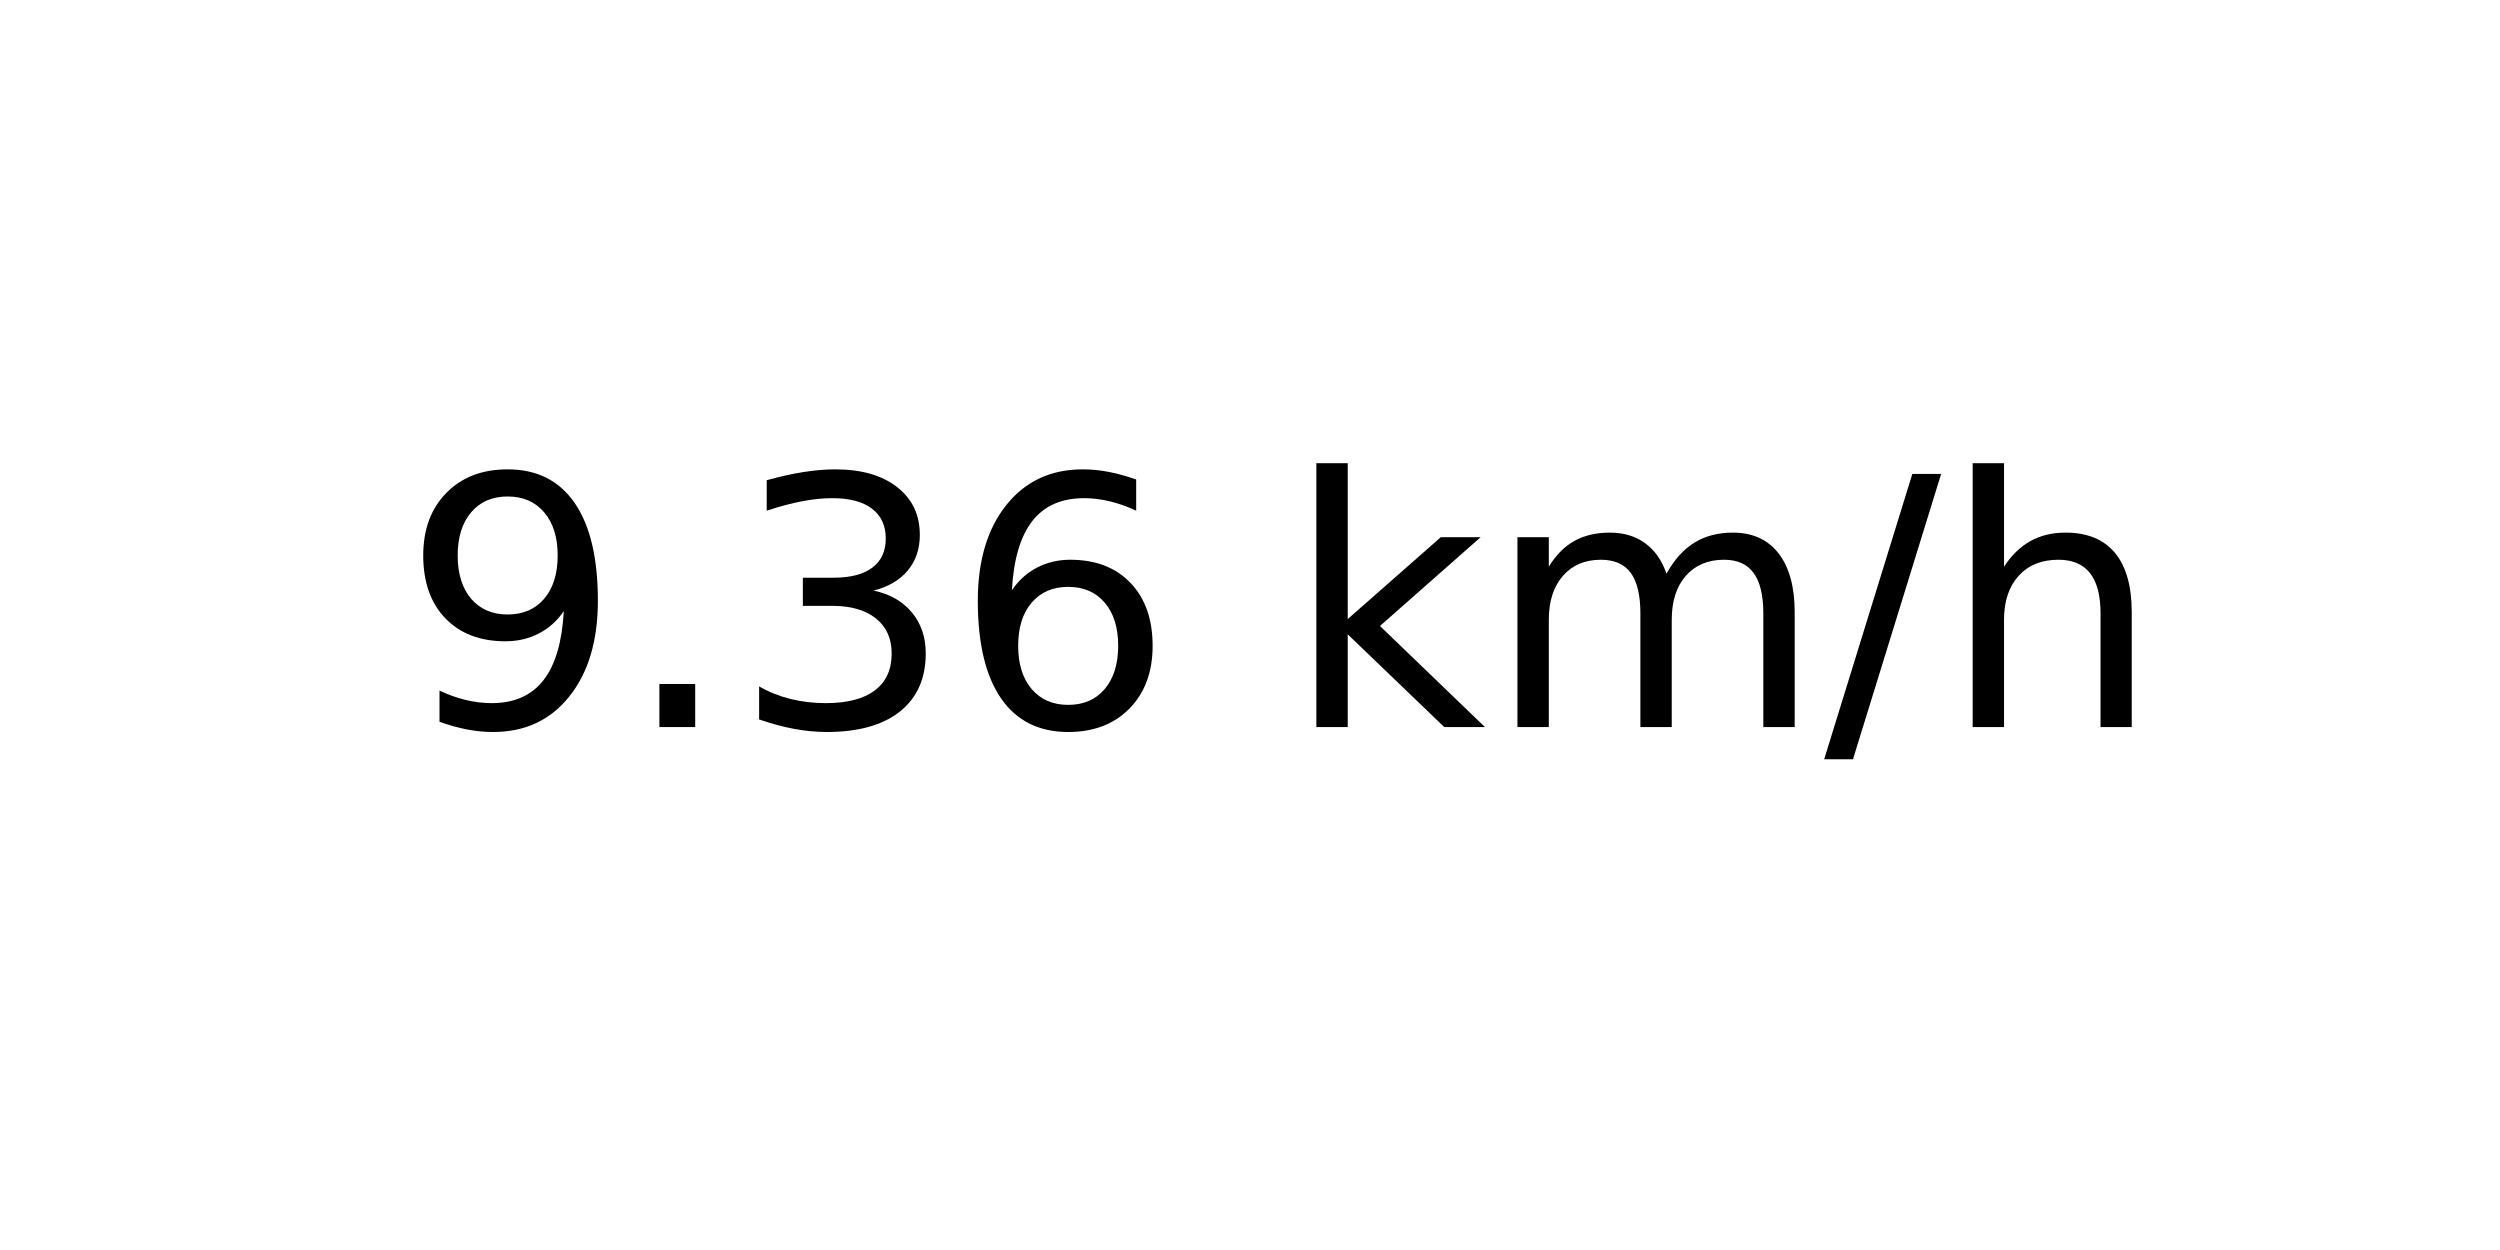
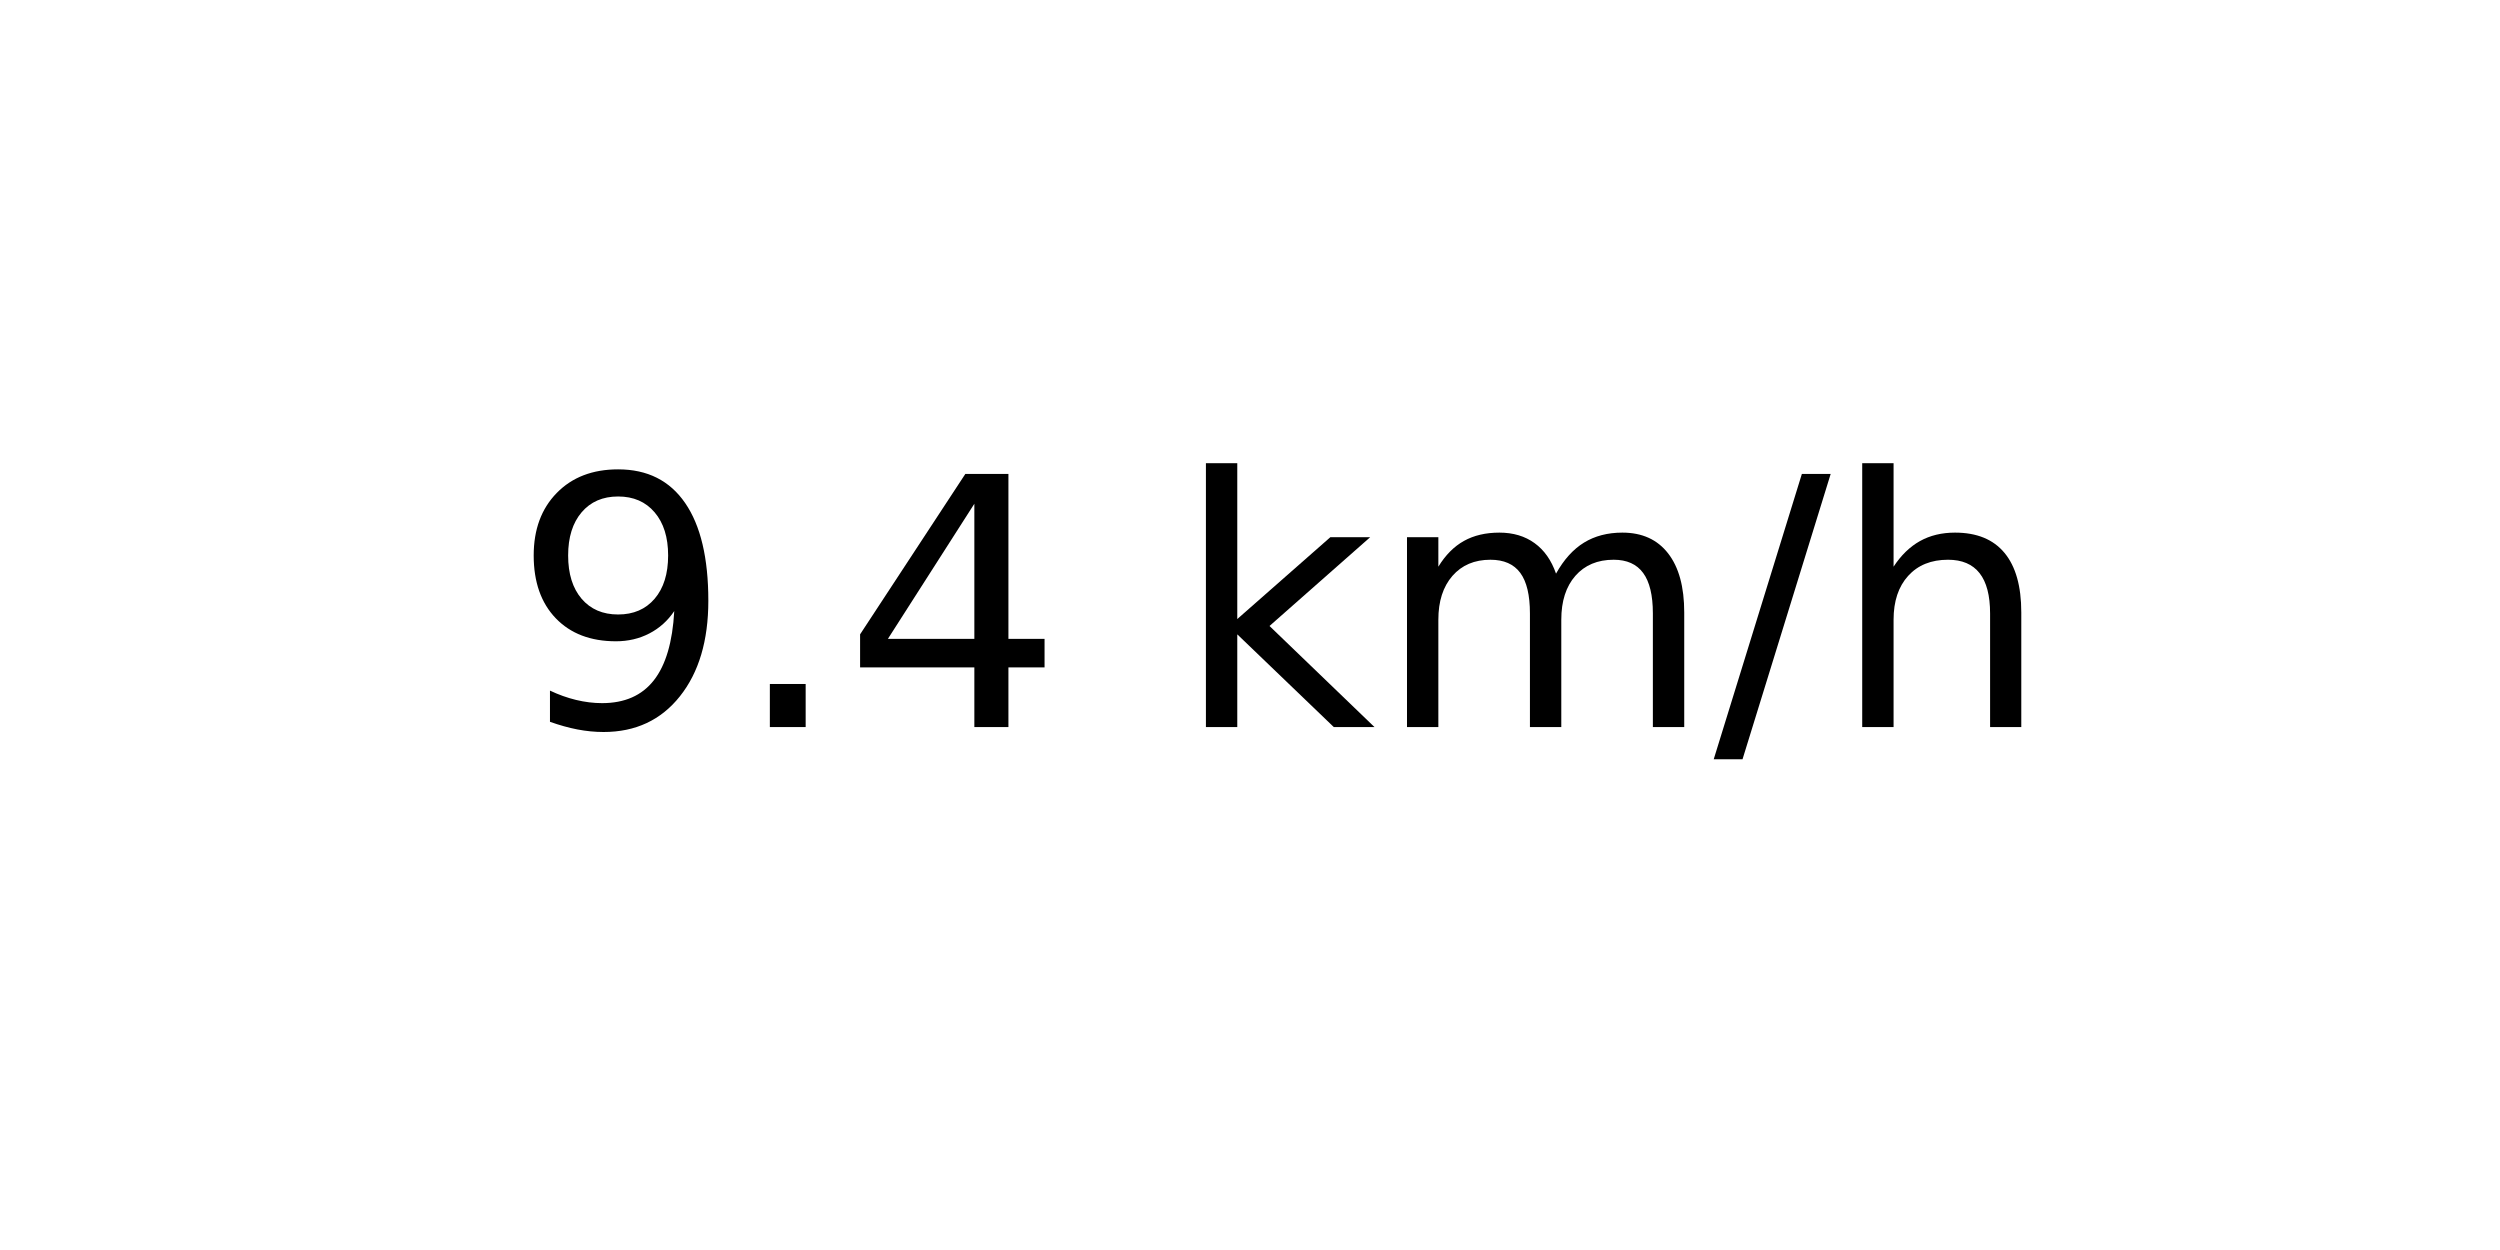
<svg xmlns="http://www.w3.org/2000/svg" xmlns:xlink="http://www.w3.org/1999/xlink" width="72pt" height="36pt" viewBox="0 0 72 36" version="1.1">
  <defs>
    <style type="text/css">*{stroke-linejoin: round; stroke-linecap: butt}</style>
  </defs>
  <g id="figure_1">
    <g id="axes_1">
      <g id="text_1">
-         <g transform="translate(11.55937 20.93937) scale(0.1 -0.1)">
+         <g transform="translate(14.74062 20.93937) scale(0.1 -0.1)">
          <defs>
            <path id="DejaVuSans-39" d="M 703 97  L 703 672  Q 941 559 1184 500  Q 1428 441 1663 441  Q 2288 441 2617 861  Q 2947 1281 2994 2138  Q 2813 1869 2534 1725  Q 2256 1581 1919 1581  Q 1219 1581 811 2004  Q 403 2428 403 3163  Q 403 3881 828 4315  Q 1253 4750 1959 4750  Q 2769 4750 3195 4129  Q 3622 3509 3622 2328  Q 3622 1225 3098 567  Q 2575 -91 1691 -91  Q 1453 -91 1209 -44  Q 966 3 703 97  z M 1959 2075  Q 2384 2075 2632 2365  Q 2881 2656 2881 3163  Q 2881 3666 2632 3958  Q 2384 4250 1959 4250  Q 1534 4250 1286 3958  Q 1038 3666 1038 3163  Q 1038 2656 1286 2365  Q 1534 2075 1959 2075  z " transform="scale(0.015625)" />
            <path id="DejaVuSans-2e" d="M 684 794  L 1344 794  L 1344 0  L 684 0  L 684 794  z " transform="scale(0.015625)" />
-             <path id="DejaVuSans-33" d="M 2597 2516  Q 3050 2419 3304 2112  Q 3559 1806 3559 1356  Q 3559 666 3084 287  Q 2609 -91 1734 -91  Q 1441 -91 1130 -33  Q 819 25 488 141  L 488 750  Q 750 597 1062 519  Q 1375 441 1716 441  Q 2309 441 2620 675  Q 2931 909 2931 1356  Q 2931 1769 2642 2001  Q 2353 2234 1838 2234  L 1294 2234  L 1294 2753  L 1863 2753  Q 2328 2753 2575 2939  Q 2822 3125 2822 3475  Q 2822 3834 2567 4026  Q 2313 4219 1838 4219  Q 1578 4219 1281 4162  Q 984 4106 628 3988  L 628 4550  Q 988 4650 1302 4700  Q 1616 4750 1894 4750  Q 2613 4750 3031 4423  Q 3450 4097 3450 3541  Q 3450 3153 3228 2886  Q 3006 2619 2597 2516  z " transform="scale(0.015625)" />
-             <path id="DejaVuSans-36" d="M 2113 2584  Q 1688 2584 1439 2293  Q 1191 2003 1191 1497  Q 1191 994 1439 701  Q 1688 409 2113 409  Q 2538 409 2786 701  Q 3034 994 3034 1497  Q 3034 2003 2786 2293  Q 2538 2584 2113 2584  z M 3366 4563  L 3366 3988  Q 3128 4100 2886 4159  Q 2644 4219 2406 4219  Q 1781 4219 1451 3797  Q 1122 3375 1075 2522  Q 1259 2794 1537 2939  Q 1816 3084 2150 3084  Q 2853 3084 3261 2657  Q 3669 2231 3669 1497  Q 3669 778 3244 343  Q 2819 -91 2113 -91  Q 1303 -91 875 529  Q 447 1150 447 2328  Q 447 3434 972 4092  Q 1497 4750 2381 4750  Q 2619 4750 2861 4703  Q 3103 4656 3366 4563  z " transform="scale(0.015625)" />
+             <path id="DejaVuSans-34" d="M 2419 4116  L 825 1625  L 2419 1625  L 2419 4116  z M 2253 4666  L 3047 4666  L 3047 1625  L 3713 1625  L 3713 1100  L 3047 1100  L 3047 0  L 2419 0  L 2419 1100  L 313 1100  L 313 1709  L 2253 4666  z " transform="scale(0.015625)" />
            <path id="DejaVuSans-20" transform="scale(0.015625)" />
            <path id="DejaVuSans-6b" d="M 581 4863  L 1159 4863  L 1159 1991  L 2875 3500  L 3609 3500  L 1753 1863  L 3688 0  L 2938 0  L 1159 1709  L 1159 0  L 581 0  L 581 4863  z " transform="scale(0.015625)" />
            <path id="DejaVuSans-6d" d="M 3328 2828  Q 3544 3216 3844 3400  Q 4144 3584 4550 3584  Q 5097 3584 5394 3201  Q 5691 2819 5691 2113  L 5691 0  L 5113 0  L 5113 2094  Q 5113 2597 4934 2840  Q 4756 3084 4391 3084  Q 3944 3084 3684 2787  Q 3425 2491 3425 1978  L 3425 0  L 2847 0  L 2847 2094  Q 2847 2600 2669 2842  Q 2491 3084 2119 3084  Q 1678 3084 1418 2786  Q 1159 2488 1159 1978  L 1159 0  L 581 0  L 581 3500  L 1159 3500  L 1159 2956  Q 1356 3278 1631 3431  Q 1906 3584 2284 3584  Q 2666 3584 2933 3390  Q 3200 3197 3328 2828  z " transform="scale(0.015625)" />
            <path id="DejaVuSans-2f" d="M 1625 4666  L 2156 4666  L 531 -594  L 0 -594  L 1625 4666  z " transform="scale(0.015625)" />
            <path id="DejaVuSans-68" d="M 3513 2113  L 3513 0  L 2938 0  L 2938 2094  Q 2938 2591 2744 2837  Q 2550 3084 2163 3084  Q 1697 3084 1428 2787  Q 1159 2491 1159 1978  L 1159 0  L 581 0  L 581 4863  L 1159 4863  L 1159 2956  Q 1366 3272 1645 3428  Q 1925 3584 2291 3584  Q 2894 3584 3203 3211  Q 3513 2838 3513 2113  z " transform="scale(0.015625)" />
          </defs>
          <use xlink:href="#DejaVuSans-39" />
          <use xlink:href="#DejaVuSans-2e" x="63.623" />
-           <use xlink:href="#DejaVuSans-33" x="95.41" />
-           <use xlink:href="#DejaVuSans-36" x="159.033" />
-           <use xlink:href="#DejaVuSans-20" x="222.656" />
-           <use xlink:href="#DejaVuSans-6b" x="254.443" />
-           <use xlink:href="#DejaVuSans-6d" x="312.354" />
-           <use xlink:href="#DejaVuSans-2f" x="409.766" />
-           <use xlink:href="#DejaVuSans-68" x="443.457" />
+           <use xlink:href="#DejaVuSans-34" x="95.41" />
+           <use xlink:href="#DejaVuSans-20" x="159.033" />
+           <use xlink:href="#DejaVuSans-6b" x="190.82" />
+           <use xlink:href="#DejaVuSans-6d" x="248.73" />
+           <use xlink:href="#DejaVuSans-2f" x="346.143" />
+           <use xlink:href="#DejaVuSans-68" x="379.834" />
        </g>
      </g>
    </g>
  </g>
</svg>
